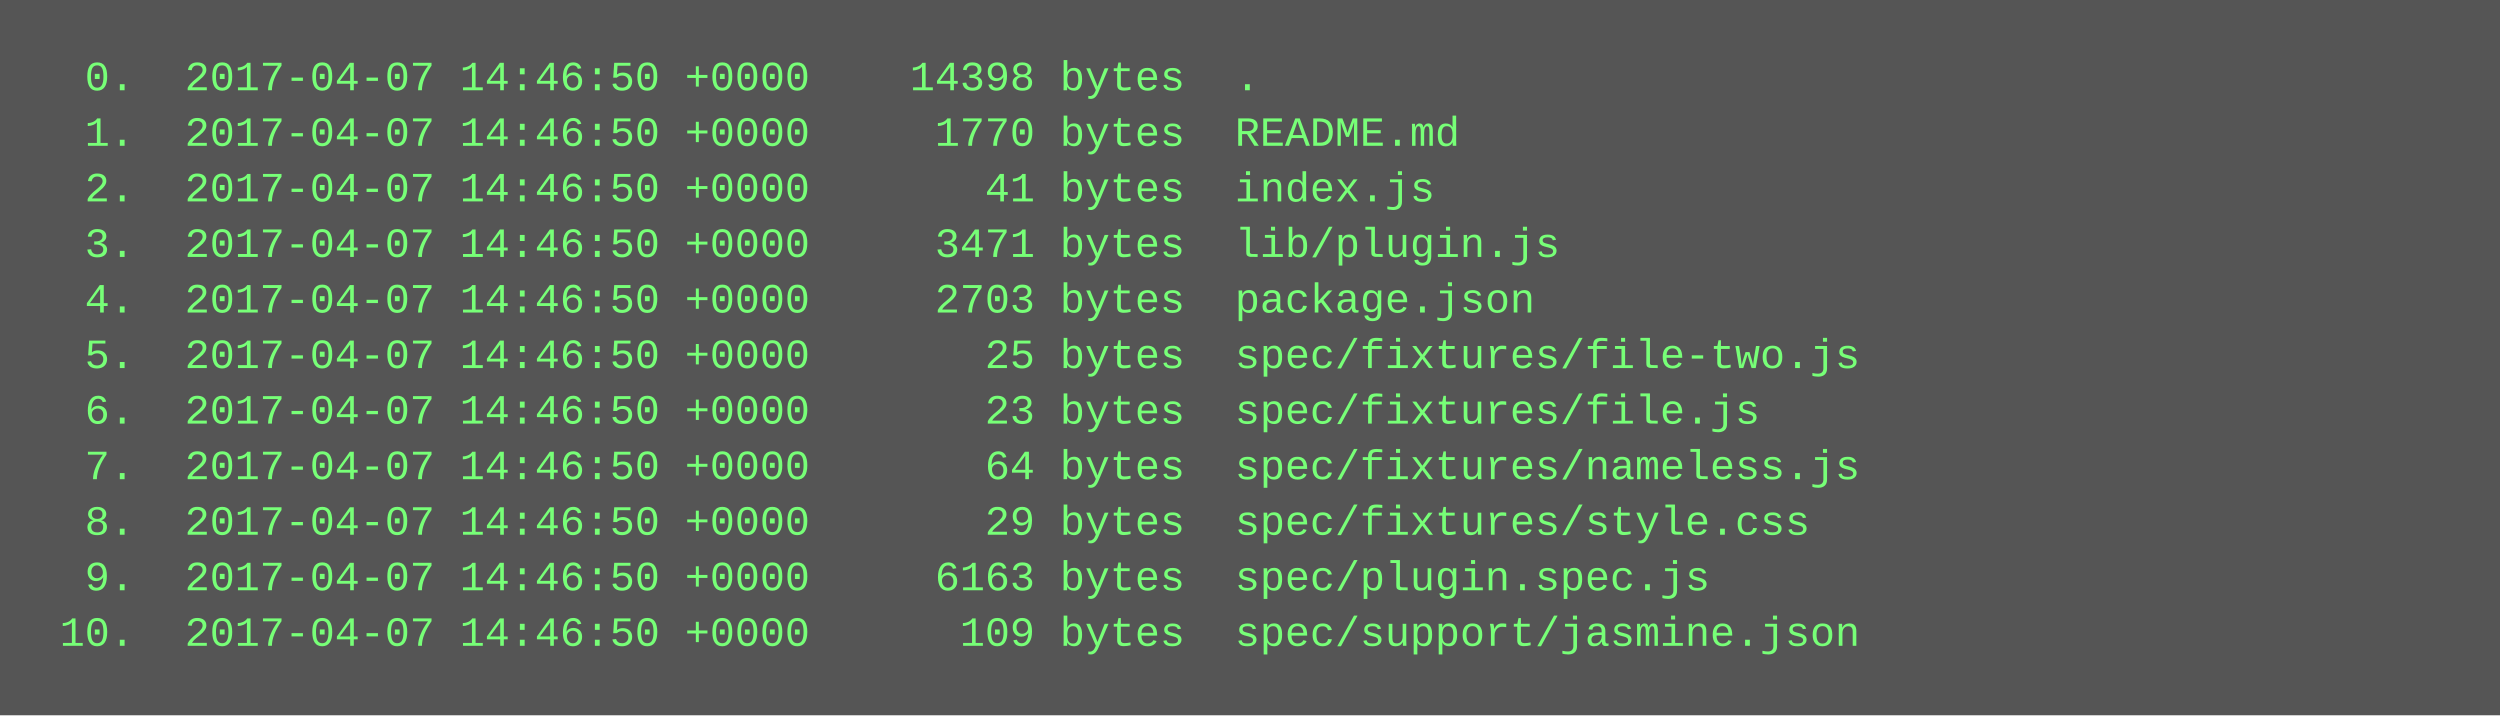
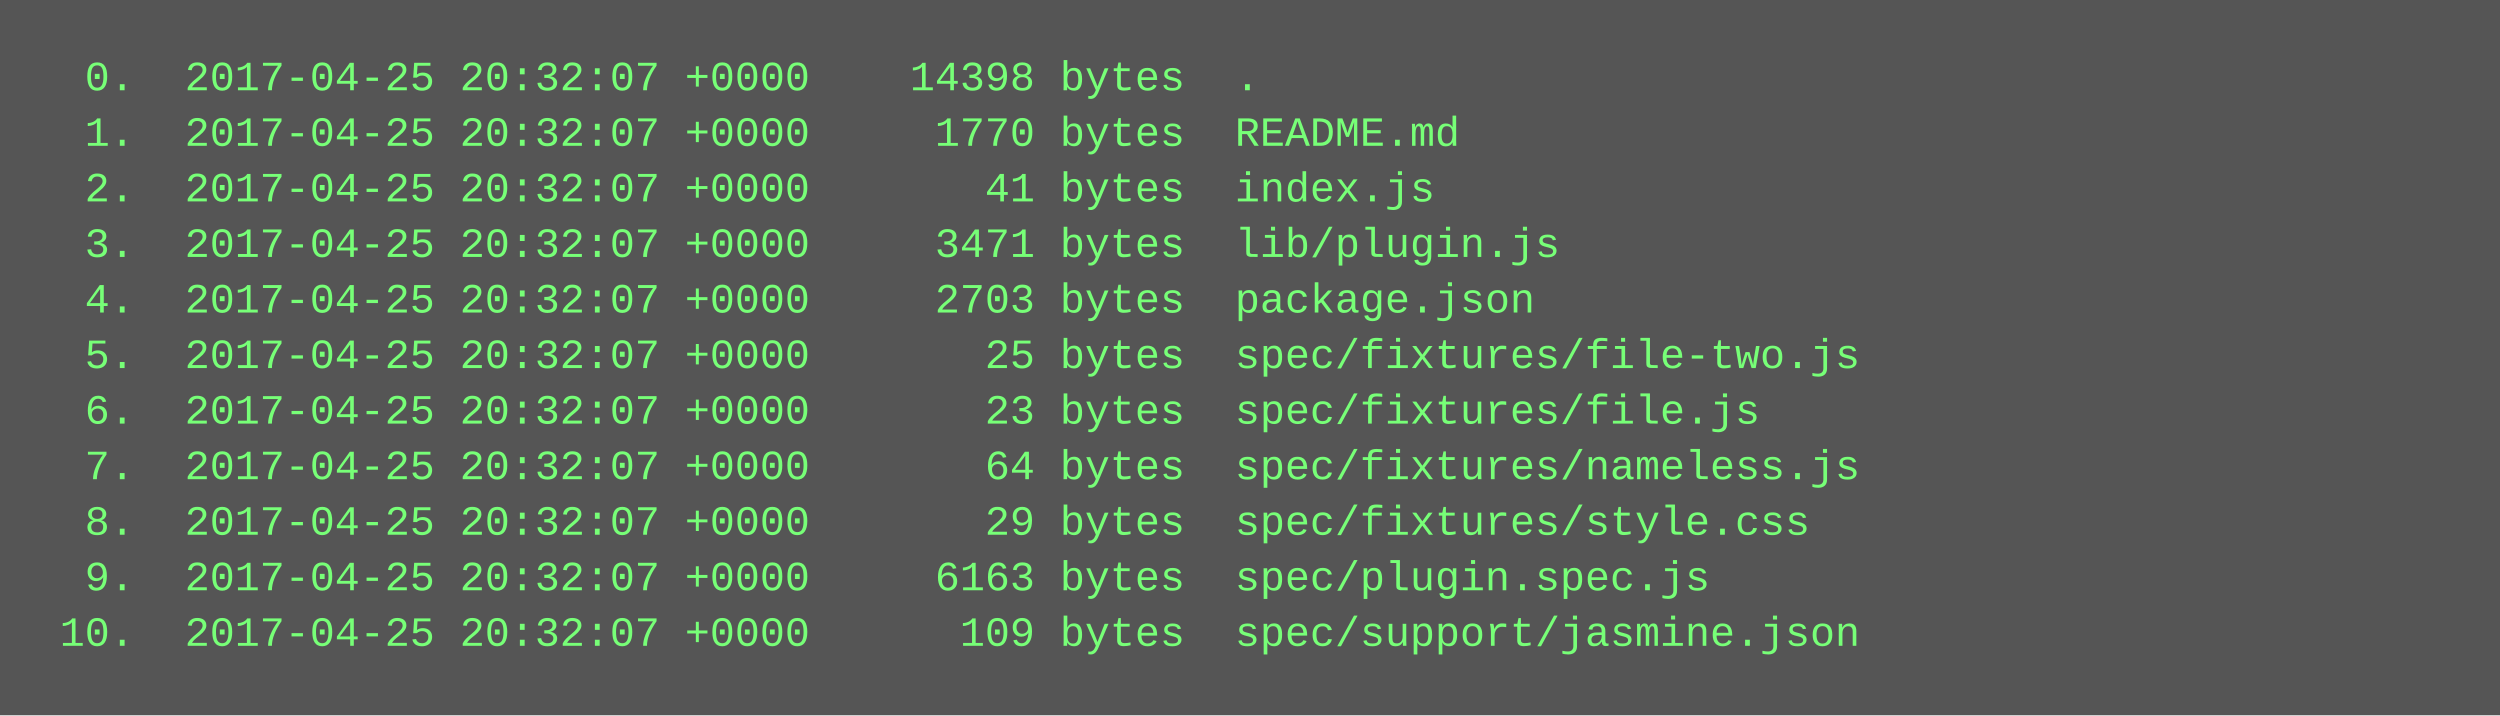
<svg xmlns="http://www.w3.org/2000/svg" height="206" width="720">
  <rect height="206" fill="#555" width="720" />
  <text fill="#7f7" font-family="Courier New" font-size="12" xml:space="preserve">
-     <tspan x="10" y="26">  0.  2017-04-07 14:46:50 +0000    14398 bytes  .</tspan>
-     <tspan x="10" y="42">  1.  2017-04-07 14:46:50 +0000     1770 bytes  README.md</tspan>
-     <tspan x="10" y="58">  2.  2017-04-07 14:46:50 +0000       41 bytes  index.js</tspan>
-     <tspan x="10" y="74">  3.  2017-04-07 14:46:50 +0000     3471 bytes  lib/plugin.js</tspan>
-     <tspan x="10" y="90">  4.  2017-04-07 14:46:50 +0000     2703 bytes  package.json</tspan>
-     <tspan x="10" y="106">  5.  2017-04-07 14:46:50 +0000       25 bytes  spec/fixtures/file-two.js</tspan>
-     <tspan x="10" y="122">  6.  2017-04-07 14:46:50 +0000       23 bytes  spec/fixtures/file.js</tspan>
-     <tspan x="10" y="138">  7.  2017-04-07 14:46:50 +0000       64 bytes  spec/fixtures/nameless.js</tspan>
-     <tspan x="10" y="154">  8.  2017-04-07 14:46:50 +0000       29 bytes  spec/fixtures/style.css</tspan>
-     <tspan x="10" y="170">  9.  2017-04-07 14:46:50 +0000     6163 bytes  spec/plugin.spec.js</tspan>
-     <tspan x="10" y="186"> 10.  2017-04-07 14:46:50 +0000      109 bytes  spec/support/jasmine.json</tspan>
+     <tspan x="10" y="26">  0.  2017-04-25 20:32:07 +0000    14398 bytes  .</tspan>
+     <tspan x="10" y="42">  1.  2017-04-25 20:32:07 +0000     1770 bytes  README.md</tspan>
+     <tspan x="10" y="58">  2.  2017-04-25 20:32:07 +0000       41 bytes  index.js</tspan>
+     <tspan x="10" y="74">  3.  2017-04-25 20:32:07 +0000     3471 bytes  lib/plugin.js</tspan>
+     <tspan x="10" y="90">  4.  2017-04-25 20:32:07 +0000     2703 bytes  package.json</tspan>
+     <tspan x="10" y="106">  5.  2017-04-25 20:32:07 +0000       25 bytes  spec/fixtures/file-two.js</tspan>
+     <tspan x="10" y="122">  6.  2017-04-25 20:32:07 +0000       23 bytes  spec/fixtures/file.js</tspan>
+     <tspan x="10" y="138">  7.  2017-04-25 20:32:07 +0000       64 bytes  spec/fixtures/nameless.js</tspan>
+     <tspan x="10" y="154">  8.  2017-04-25 20:32:07 +0000       29 bytes  spec/fixtures/style.css</tspan>
+     <tspan x="10" y="170">  9.  2017-04-25 20:32:07 +0000     6163 bytes  spec/plugin.spec.js</tspan>
+     <tspan x="10" y="186"> 10.  2017-04-25 20:32:07 +0000      109 bytes  spec/support/jasmine.json</tspan>
  </text>
</svg>
